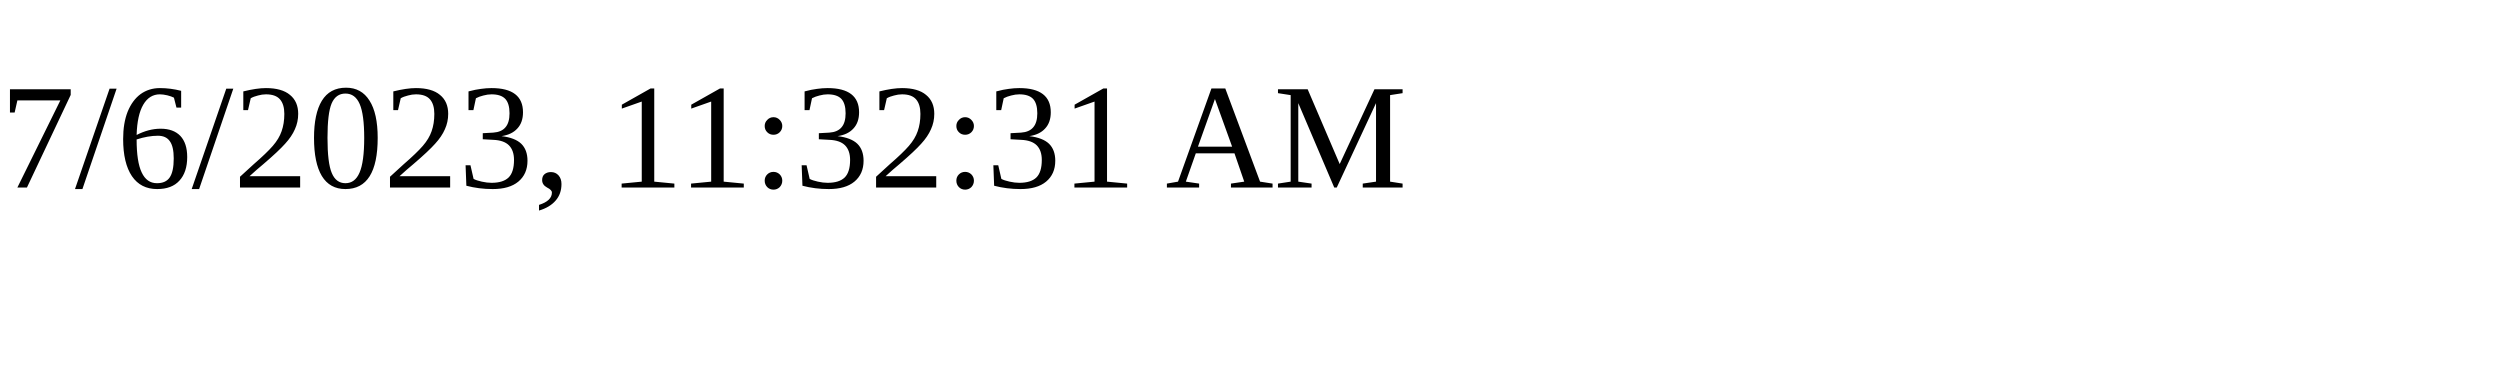
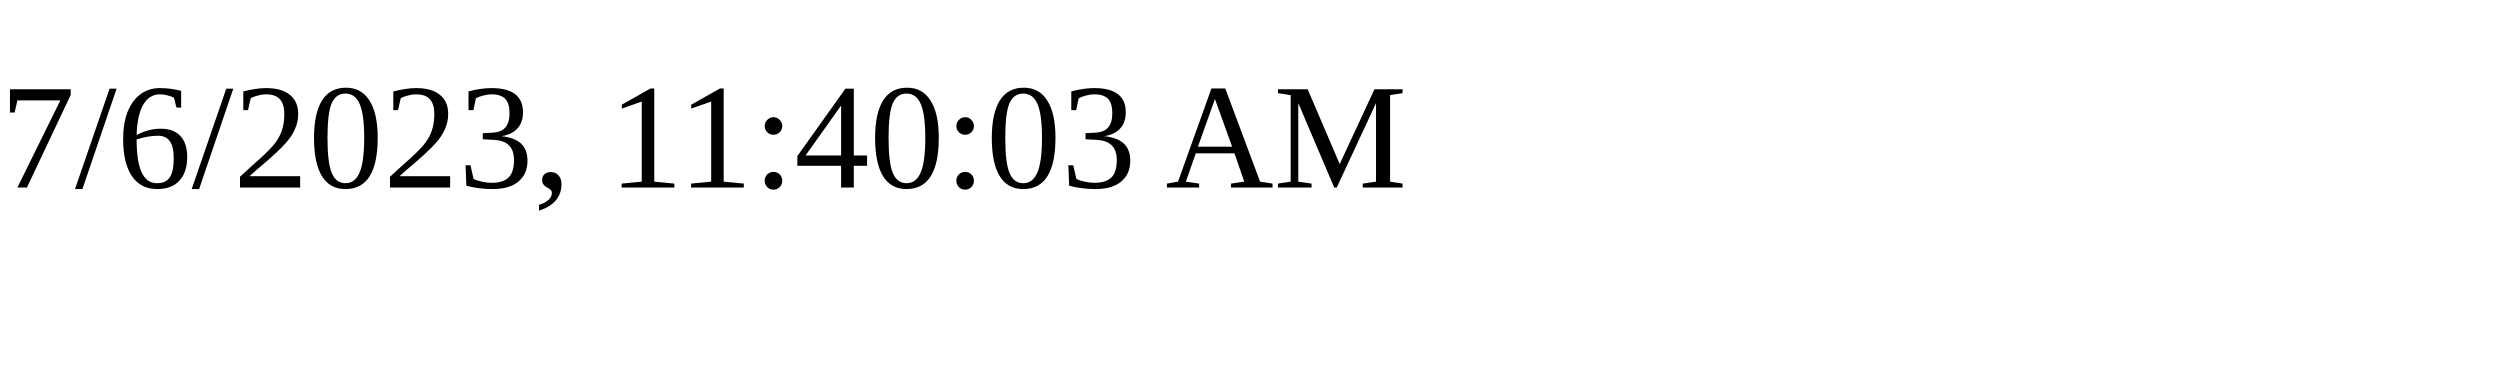
<svg xmlns="http://www.w3.org/2000/svg" height="30" width="200">
-   <text x="0" y="15">7/6/2023, 11:32:31 AM</text>
+   <text x="0" y="15">7/6/2023, 11:40:03 AM</text>
</svg>
